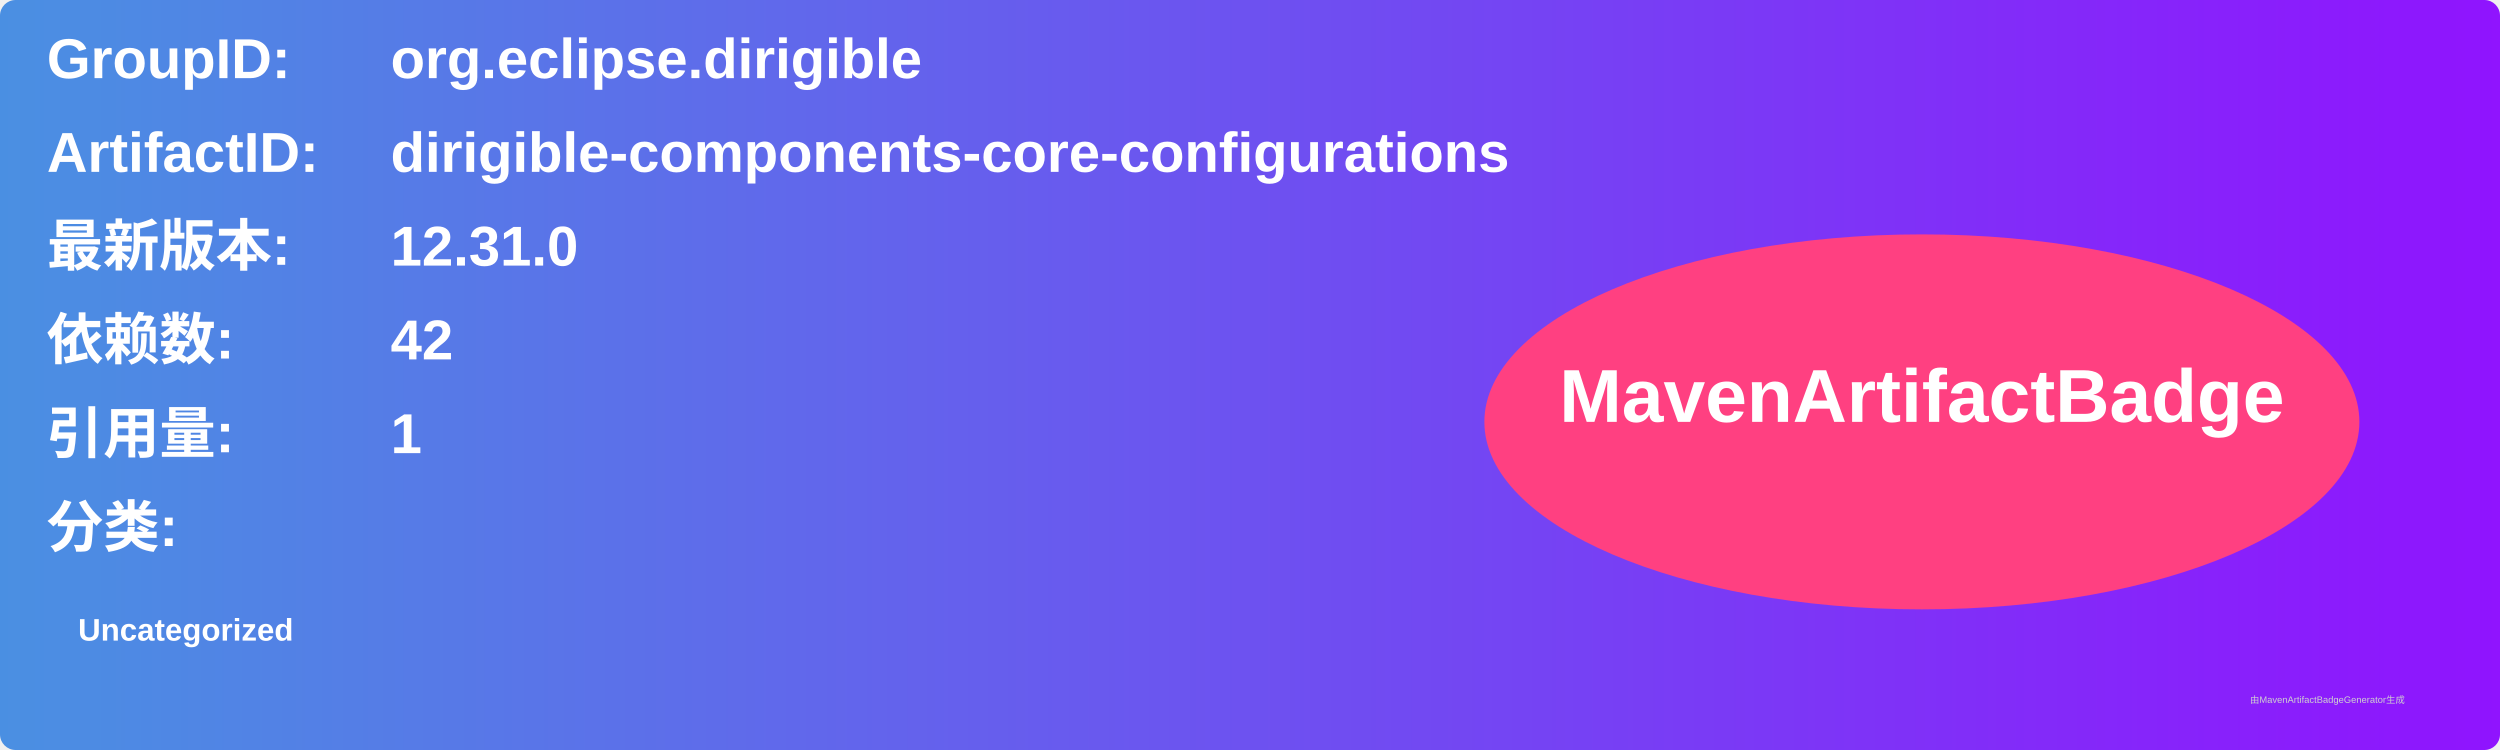
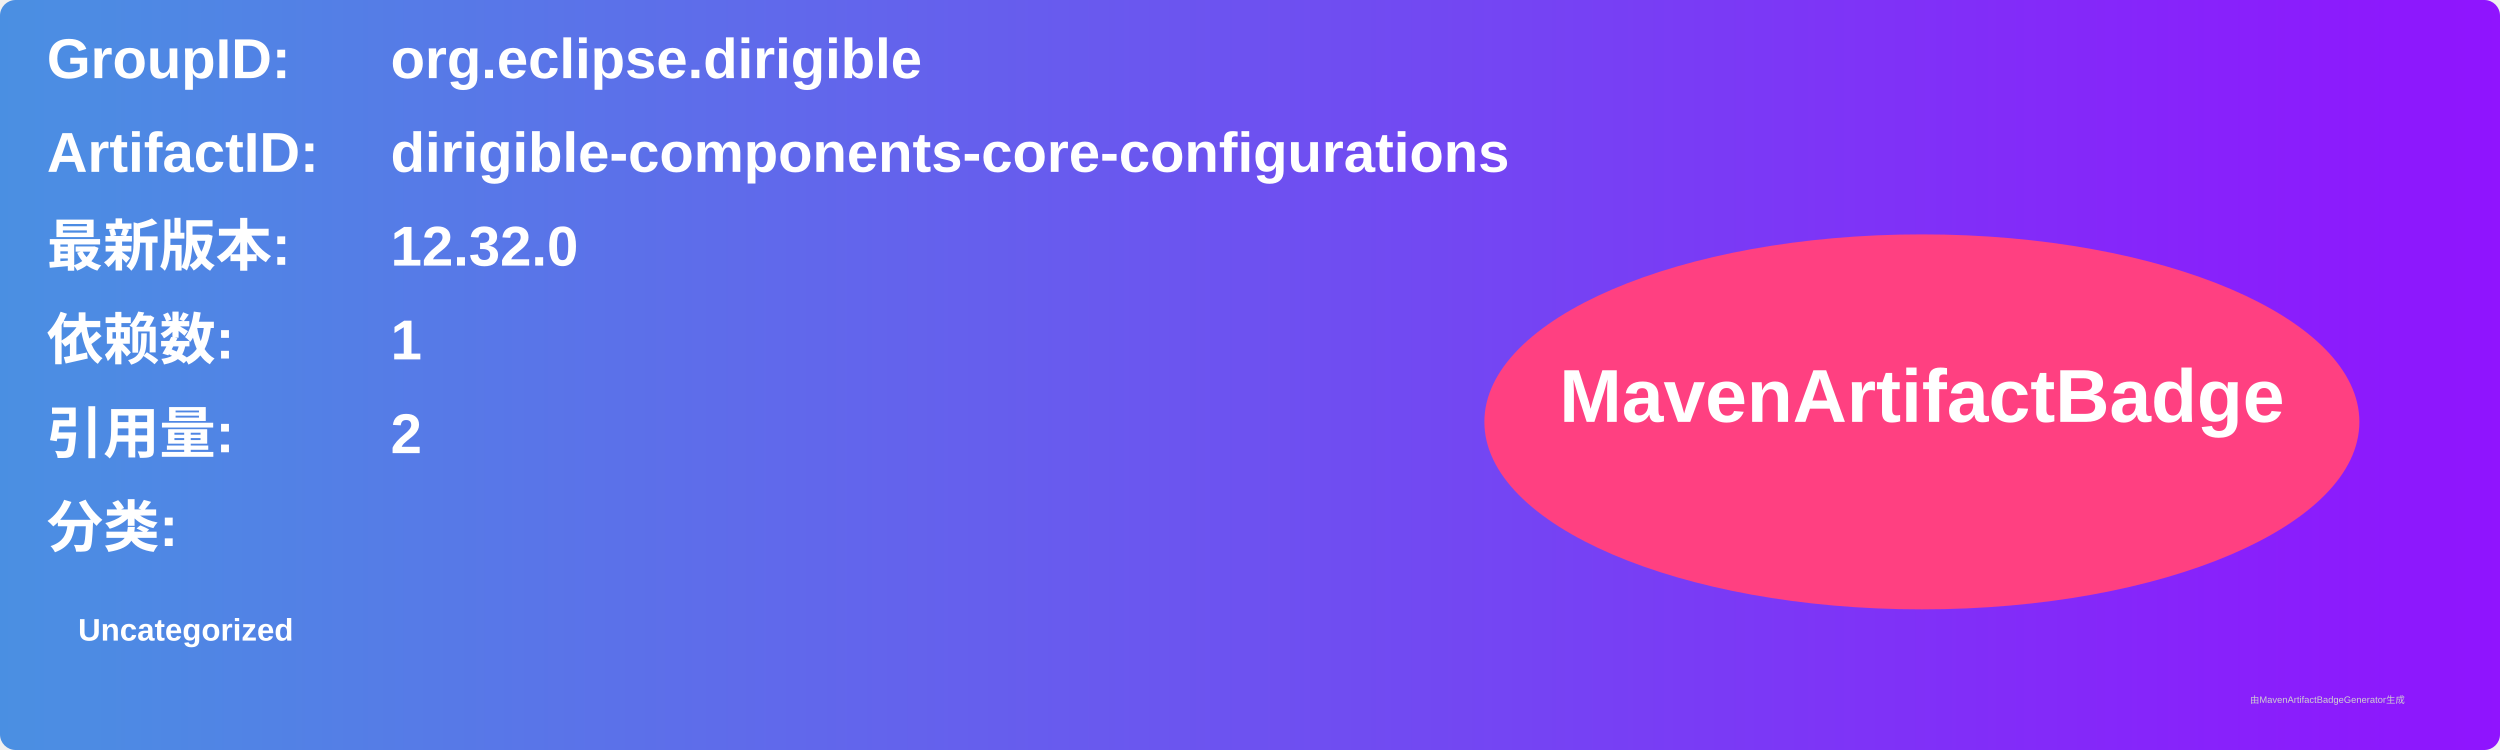
<svg xmlns="http://www.w3.org/2000/svg" width="800" height="240" viewBox="0 0 800 240">
  <linearGradient id="grad" x1="0%" y1="0%" x2="100%" y2="0%">
    <stop offset="0%" stop-color="#4a90e2" />
    <stop offset="100%" stop-color="#9013fe" />
  </linearGradient>
  <rect width="100%" height="100%" rx="5" ry="5" fill="url(#grad)" />
  <g transform="translate(15, 15)">
    <text x="0" y="10" font-family="Arial" font-size="18" fill="white" font-weight="bold" width="260">GroupID:</text>
    <text x="110" y="10" font-family="Arial" font-size="18" fill="white" font-weight="bold" width="460">org.eclipse.dirigible</text>
    <text x="0" y="40" font-family="Arial" font-size="18" fill="white" font-weight="bold" width="260">ArtifactID:</text>
    <text x="110" y="40" font-family="Arial" font-size="18" fill="white" font-weight="bold" width="460">dirigible-components-core-configurations</text>
    <text x="0" y="70" font-family="Arial" font-size="18" fill="white" font-weight="bold">最新版本:</text>
    <text x="110" y="70" font-family="Arial" font-size="18" fill="white" font-weight="bold">
-       <tspan font-weight="bold">12.31.0</tspan>
+       <tspan font-weight="bold">12.32.0</tspan>
    </text>
    <text x="0" y="100" font-family="Arial" font-size="18" fill="white" font-weight="bold">依赖数: </text>
    <text x="110" y="100" font-family="Arial" font-size="18" fill="white">
-       <tspan font-weight="bold">42</tspan>
+       <tspan font-weight="bold">1</tspan>
    </text>
    <text x="0" y="130" font-family="Arial" font-size="18" fill="white" font-weight="bold">引用量: </text>
    <text x="110" y="130" font-family="Arial" font-size="18" fill="white">
-       <tspan font-weight="bold">1</tspan>
+       <tspan font-weight="bold">2</tspan>
    </text>
    <text x="0" y="160" font-family="Arial" font-size="18" fill="white" font-weight="bold">分类:</text>
    <text x="10" y="190" font-family="Arial" font-size="10" fill="white">
      <tspan font-weight="bold">Uncategorized</tspan>
    </text>
    <ellipse cx="600" cy="120" rx="140" ry="60" fill="#ff4081" />
    <text x="600" y="120" text-anchor="middle" font-family="Arial" font-size="24" fill="white" font-weight="bold">MavenArtifactBadge</text>
  </g>
  <text x="720" y="225" font-family="Arial" font-size="3" fill="#d0d0d0">由MavenArtifactBadgeGenerator生成</text>
</svg>
